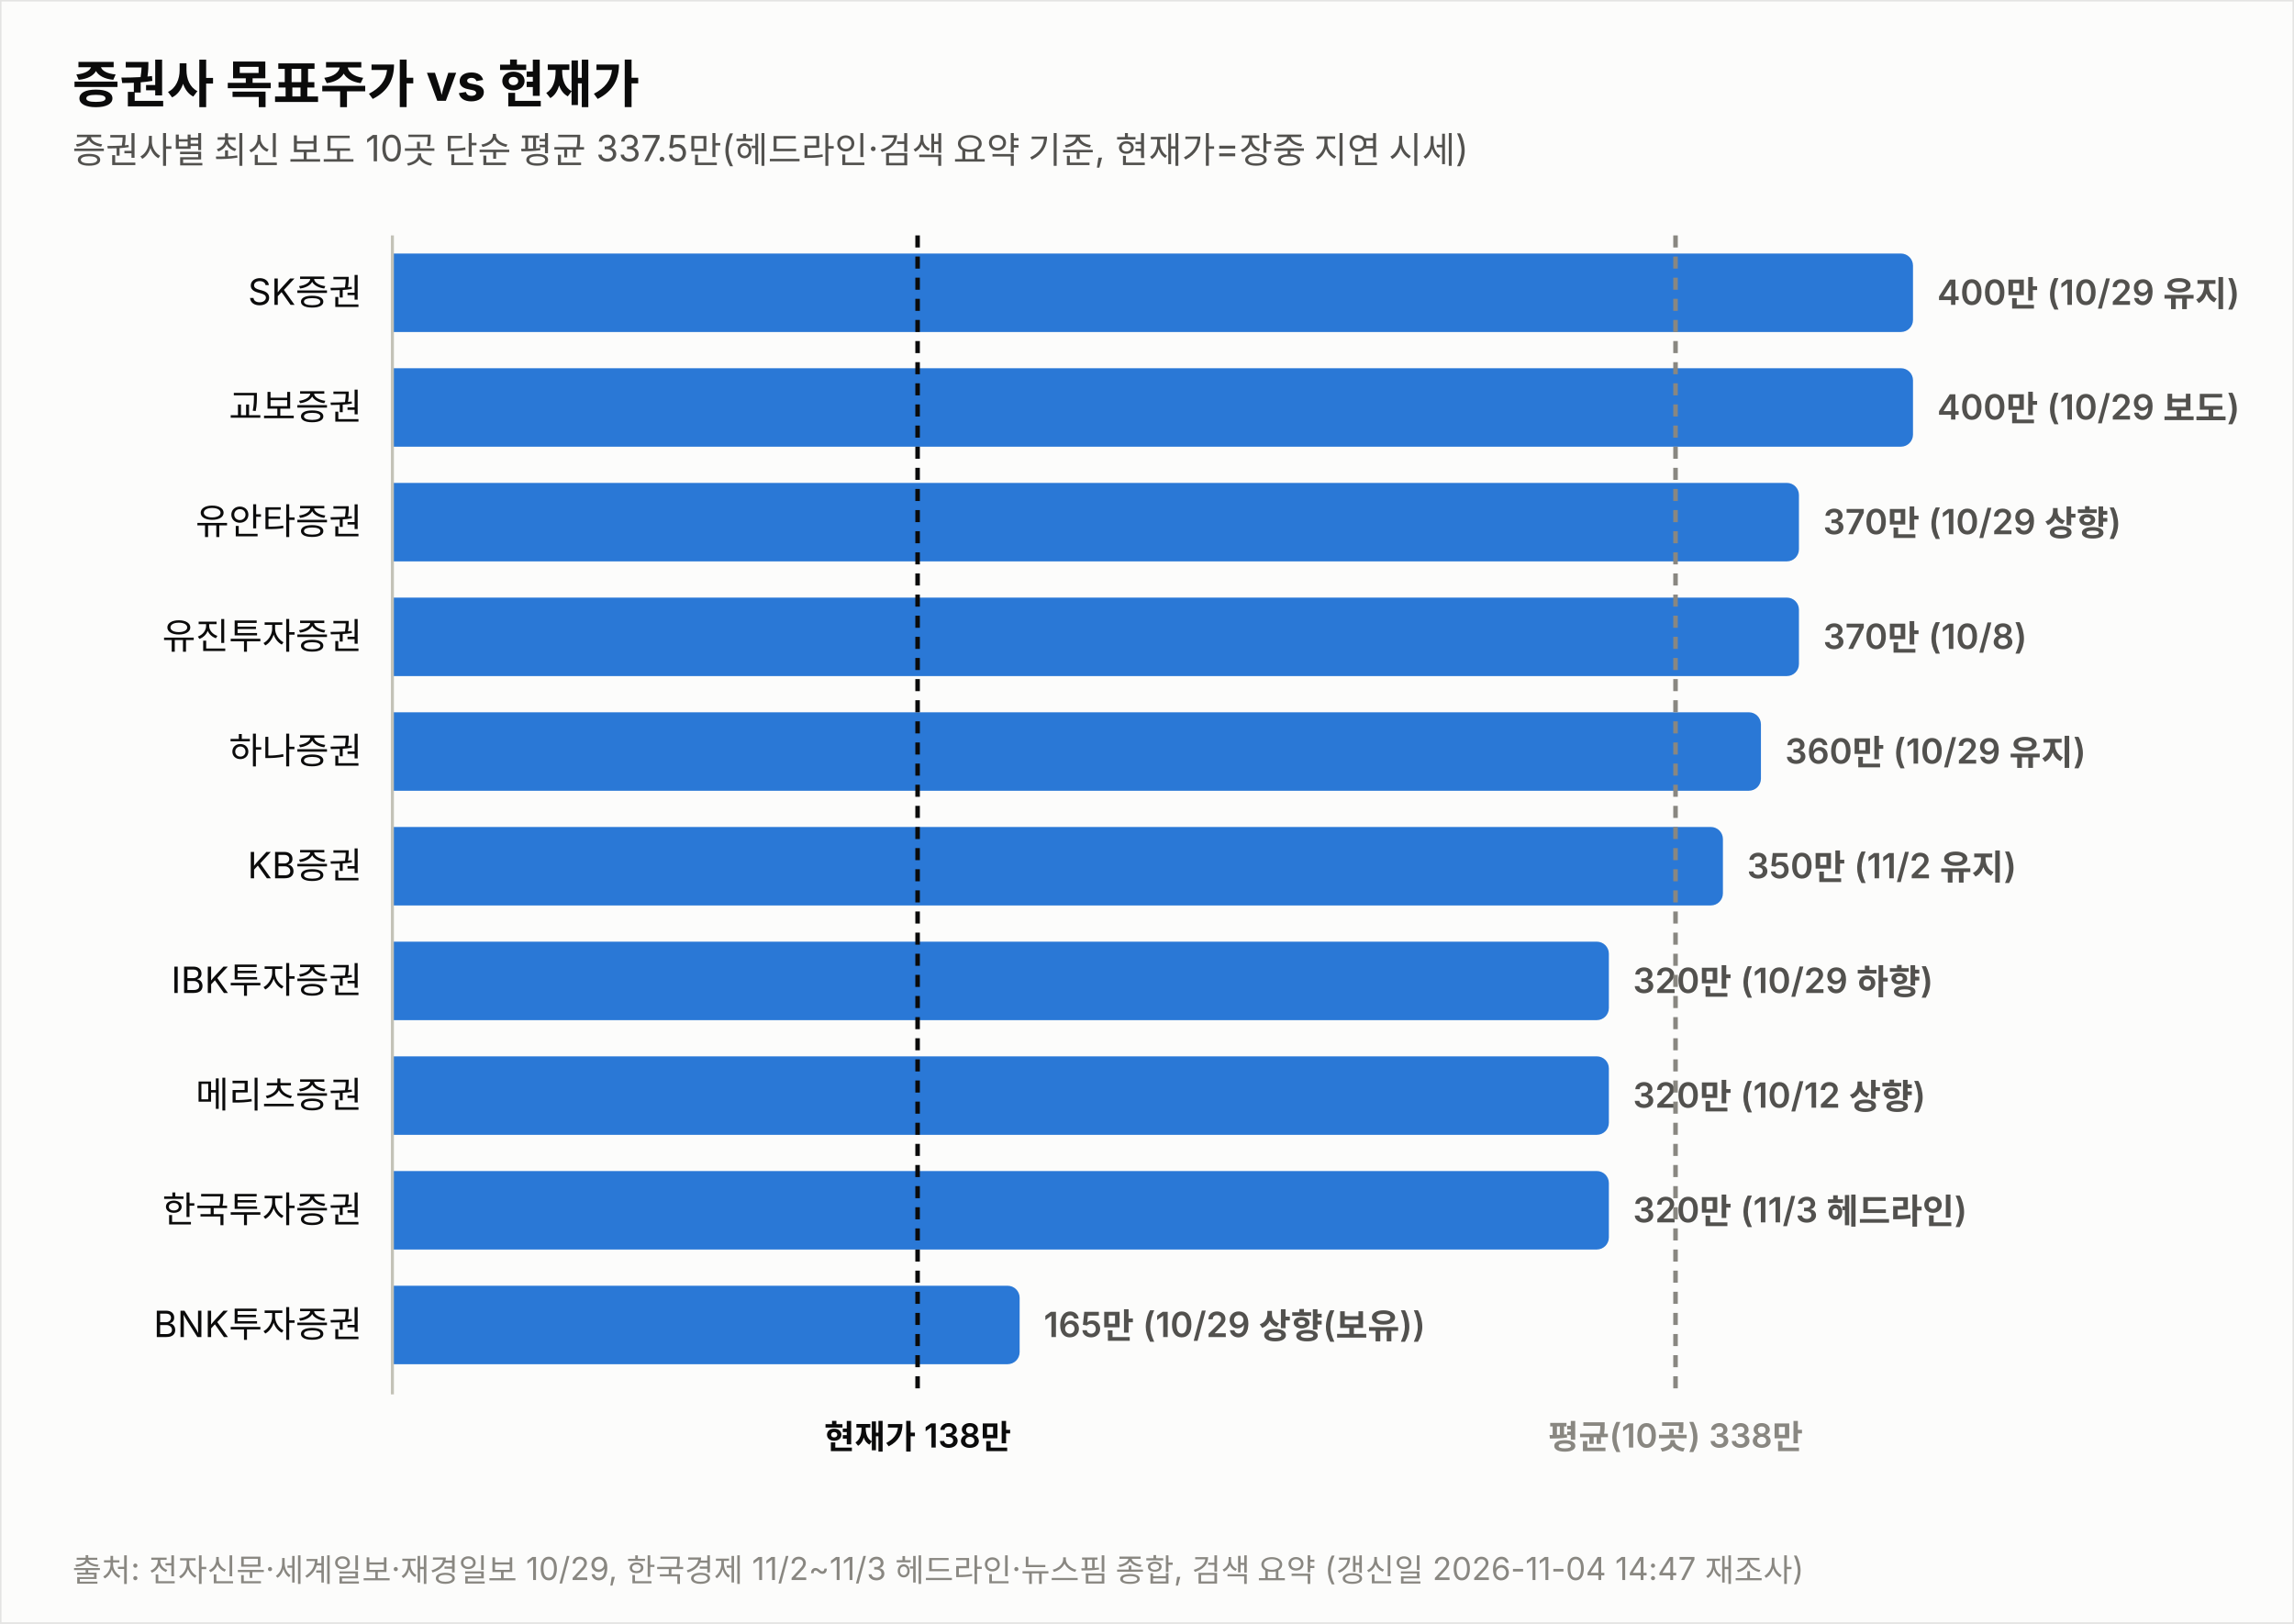
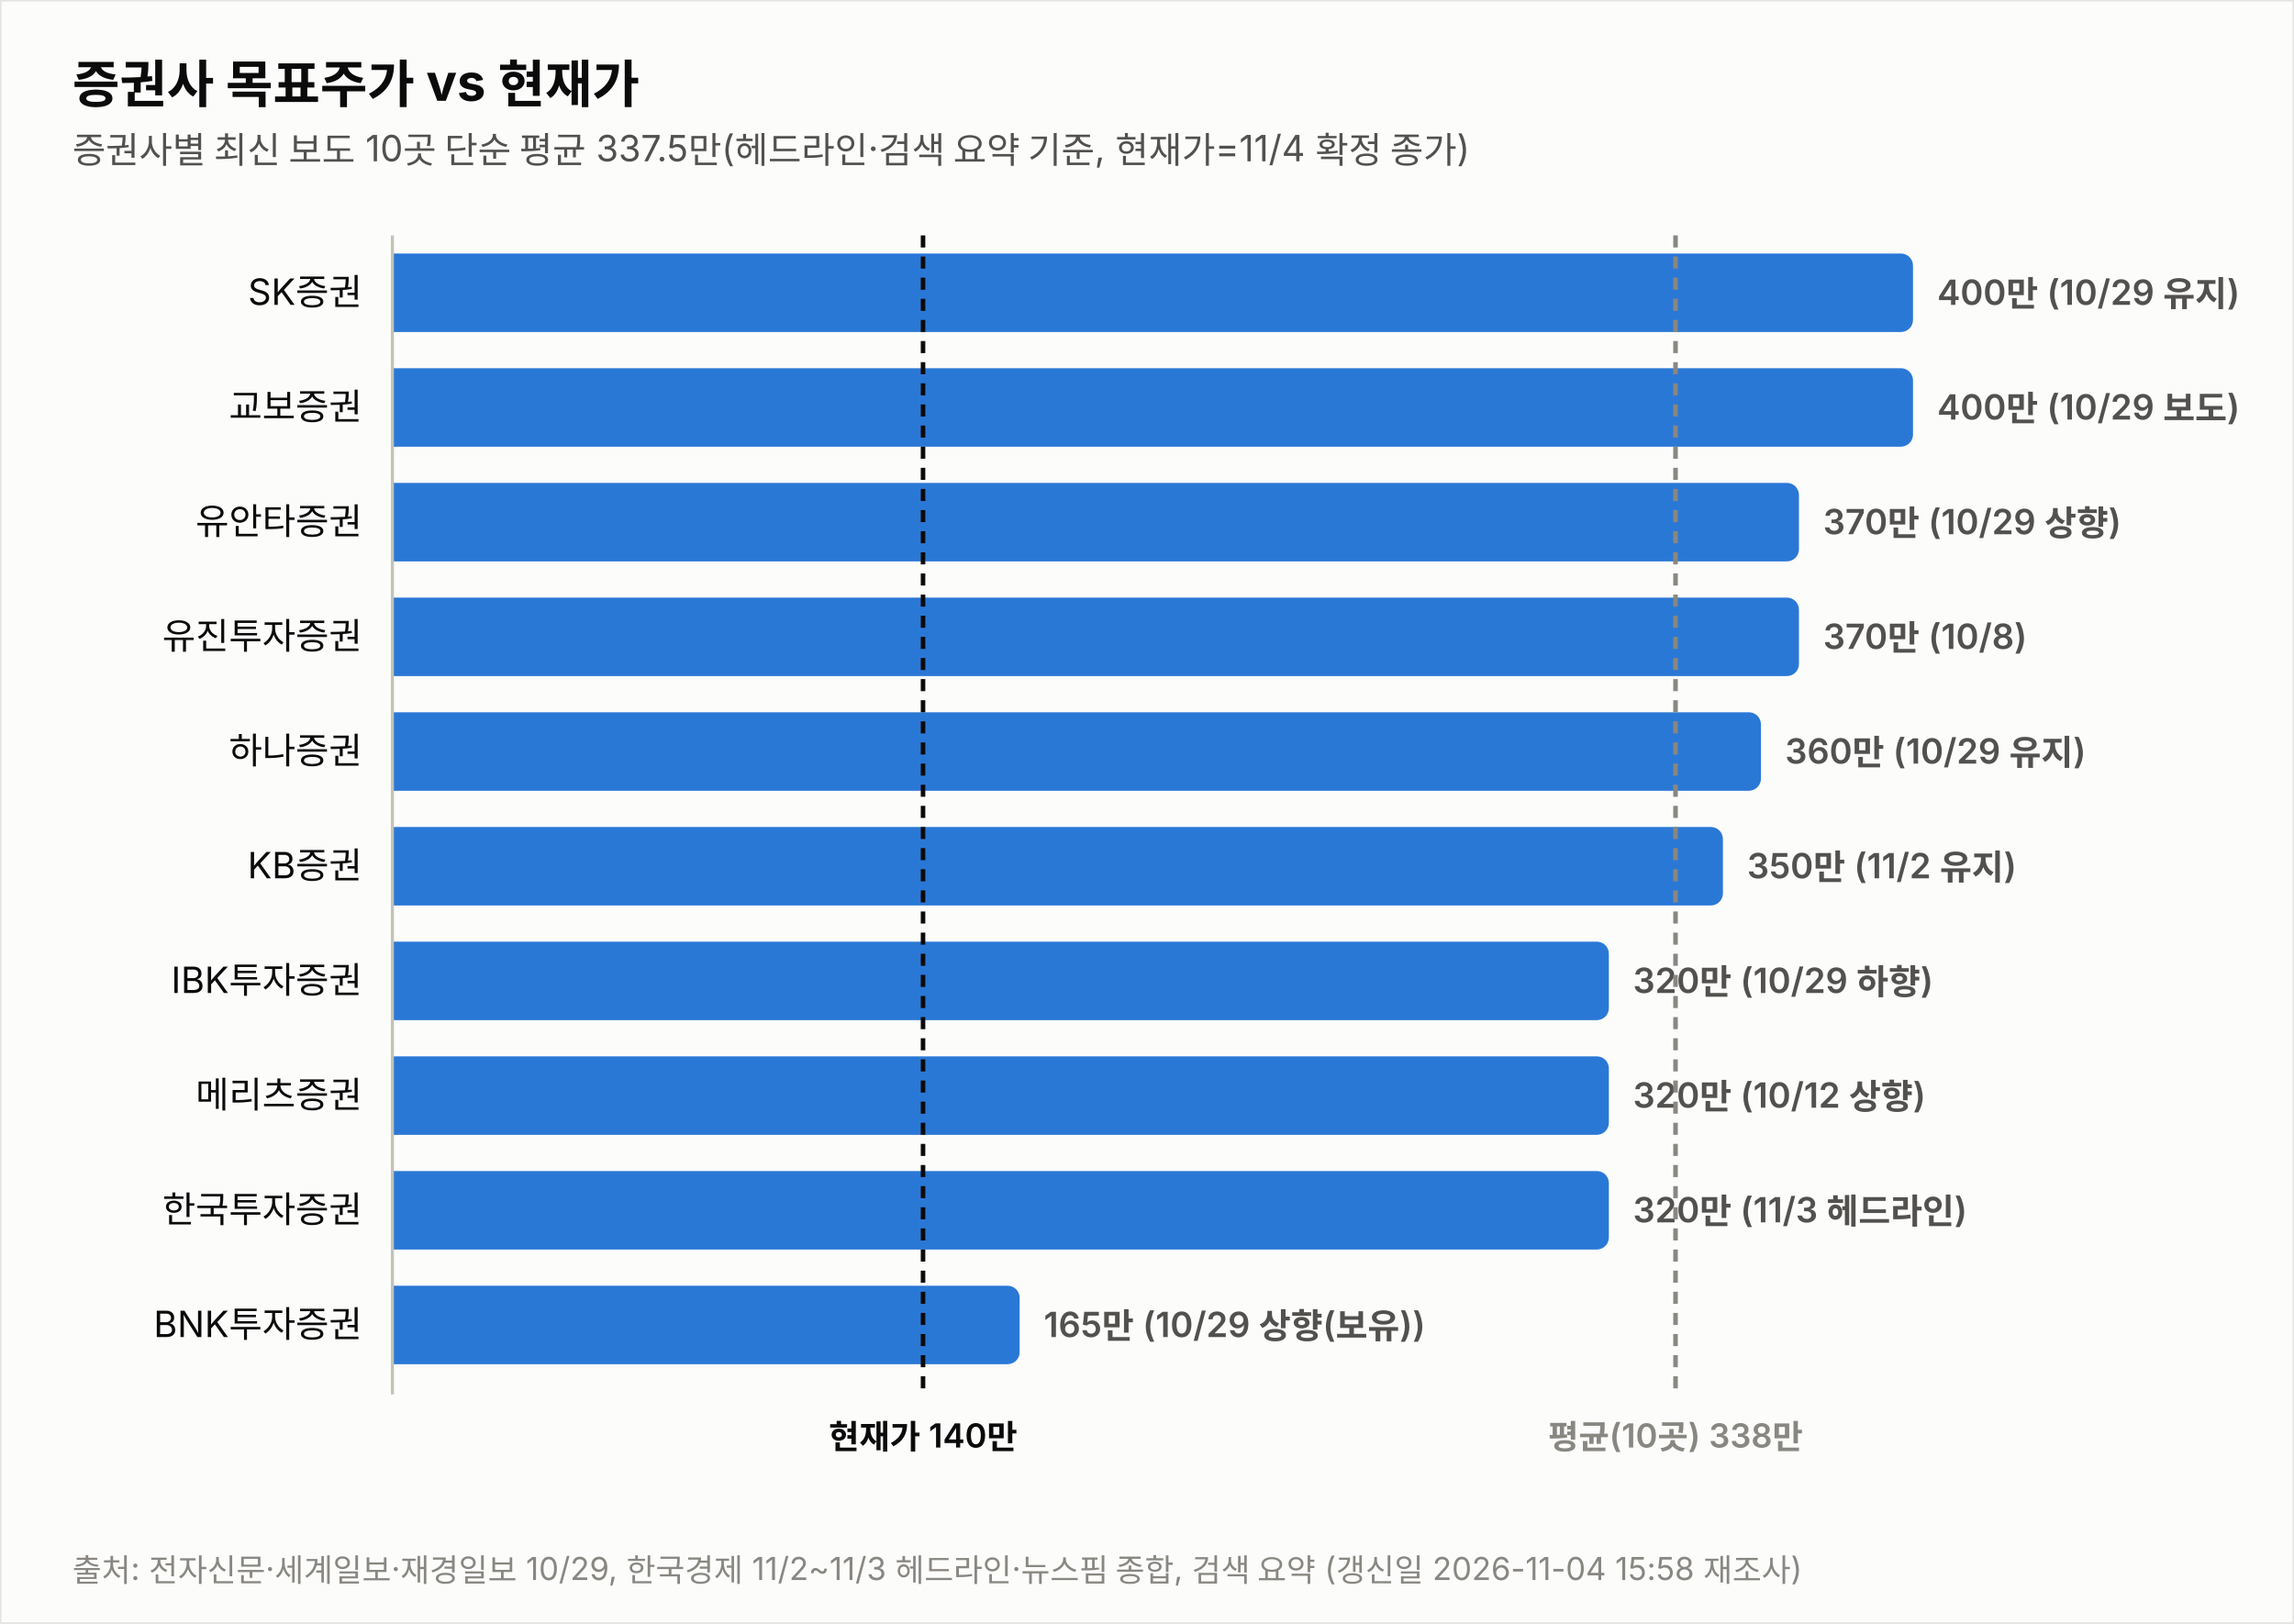
<svg xmlns="http://www.w3.org/2000/svg" width="760" height="538" viewBox="0 0 760 538" font-family="system-ui,-apple-system,&quot;Segoe UI&quot;,&quot;Malgun Gothic&quot;,&quot;Apple SD Gothic Neo&quot;,sans-serif">
  <rect width="760" height="538" fill="#fcfcfb" stroke="rgba(11,11,11,0.10)" />
  <text x="24" y="34" font-size="17" font-weight="700" fill="#0b0b0b">증권사 목표주가 vs 현재가</text>
-   <text x="24" y="54" font-size="12" fill="#52514e">증권사별 최신 보도 10곳 단순 평균 337.5만(헤드라인·검색 요약 기준, 현재가=장중 지연 시세)</text>
+   <text x="24" y="54" font-size="12" fill="#52514e">증권사별 최신 보도 10곳 단순 평균 337.5만(헤드라인·검색 요약 기준, 현재가=11/4 확정 종가)</text>
  <text x="120" y="101.0" font-size="12" fill="#0b0b0b" text-anchor="end">SK증권</text>
  <path d="M130,84 h499.774 a4,4 0 0 1 4,4 v18 a4,4 0 0 1 -4,4 h-499.774 z" fill="#2a78d6" opacity="1.0" />
  <text x="641.8" y="101.0" font-size="11.5" font-weight="600" fill="#52514e" style="font-variant-numeric:tabular-nums">400만 (10/29 유지)</text>
  <text x="120" y="139.0" font-size="12" fill="#0b0b0b" text-anchor="end">교보증권</text>
  <path d="M130,122 h499.774 a4,4 0 0 1 4,4 v18 a4,4 0 0 1 -4,4 h-499.774 z" fill="#2a78d6" opacity="1.0" />
  <text x="641.8" y="139.0" font-size="11.5" font-weight="600" fill="#52514e" style="font-variant-numeric:tabular-nums">400만 (10/29 보도)</text>
  <text x="120" y="177.0" font-size="12" fill="#0b0b0b" text-anchor="end">유안타증권</text>
  <path d="M130,160 h461.991 a4,4 0 0 1 4,4 v18 a4,4 0 0 1 -4,4 h-461.991 z" fill="#2a78d6" opacity="1.0" />
  <text x="604.0" y="177.0" font-size="11.5" font-weight="600" fill="#52514e" style="font-variant-numeric:tabular-nums">370만 (10/29 상향)</text>
  <text x="120" y="215.0" font-size="12" fill="#0b0b0b" text-anchor="end">유진투자증권</text>
  <path d="M130,198 h461.991 a4,4 0 0 1 4,4 v18 a4,4 0 0 1 -4,4 h-461.991 z" fill="#2a78d6" opacity="1.0" />
  <text x="604.0" y="215.0" font-size="11.5" font-weight="600" fill="#52514e" style="font-variant-numeric:tabular-nums">370만 (10/8)</text>
  <text x="120" y="253.0" font-size="12" fill="#0b0b0b" text-anchor="end">하나증권</text>
  <path d="M130,236 h449.396 a4,4 0 0 1 4,4 v18 a4,4 0 0 1 -4,4 h-449.396 z" fill="#2a78d6" opacity="1.0" />
  <text x="591.4" y="253.0" font-size="11.5" font-weight="600" fill="#52514e" style="font-variant-numeric:tabular-nums">360만 (10/29 유지)</text>
  <text x="120" y="291.0" font-size="12" fill="#0b0b0b" text-anchor="end">KB증권</text>
  <path d="M130,274 h436.802 a4,4 0 0 1 4,4 v18 a4,4 0 0 1 -4,4 h-436.802 z" fill="#2a78d6" opacity="1.0" />
  <text x="578.8" y="291.0" font-size="11.5" font-weight="600" fill="#52514e" style="font-variant-numeric:tabular-nums">350만 (11/2 유지)</text>
  <text x="120" y="329.0" font-size="12" fill="#0b0b0b" text-anchor="end">IBK투자증권</text>
  <path d="M130,312 h399.019 a4,4 0 0 1 4,4 v18 a4,4 0 0 1 -4,4 h-399.019 z" fill="#2a78d6" opacity="1.0" />
  <text x="541.0" y="329.0" font-size="11.5" font-weight="600" fill="#52514e" style="font-variant-numeric:tabular-nums">320만 (10/29 하향)</text>
  <text x="120" y="367.0" font-size="12" fill="#0b0b0b" text-anchor="end">메리츠증권</text>
  <path d="M130,350 h399.019 a4,4 0 0 1 4,4 v18 a4,4 0 0 1 -4,4 h-399.019 z" fill="#2a78d6" opacity="1.0" />
  <text x="541.0" y="367.0" font-size="11.5" font-weight="600" fill="#52514e" style="font-variant-numeric:tabular-nums">320만 (10/12 상향)</text>
  <text x="120" y="405.0" font-size="12" fill="#0b0b0b" text-anchor="end">한국투자증권</text>
  <path d="M130,388 h399.019 a4,4 0 0 1 4,4 v18 a4,4 0 0 1 -4,4 h-399.019 z" fill="#2a78d6" opacity="1.0" />
  <text x="541.0" y="405.0" font-size="11.5" font-weight="600" fill="#52514e" style="font-variant-numeric:tabular-nums">320만 (11/3 헤드라인)</text>
  <text x="120" y="443.0" font-size="12" fill="#0b0b0b" text-anchor="end">BNK투자증권</text>
  <path d="M130,426 h203.807 a4,4 0 0 1 4,4 v18 a4,4 0 0 1 -4,4 h-203.807 z" fill="#2a78d6" opacity="1.0" />
  <text x="345.8" y="443.0" font-size="11.5" font-weight="600" fill="#52514e" style="font-variant-numeric:tabular-nums">165만 (10/29 상향(보유))</text>
  <line x1="130" y1="78" x2="130" y2="462" stroke="#c3c2b7" stroke-width="1" />
-   <line x1="304.0" y1="78" x2="304.0" y2="462" stroke="#0b0b0b" stroke-width="1.5" stroke-dasharray="4 3" />
-   <text x="304.0" y="480" font-size="11" font-weight="600" fill="#0b0b0b" text-anchor="middle">현재가 138만</text>
+   <line x1="305.8" y1="78" x2="305.8" y2="462" stroke="#0b0b0b" stroke-width="1.5" stroke-dasharray="4 3" />
+   <text x="305.8" y="480" font-size="11" font-weight="600" fill="#0b0b0b" text-anchor="middle">현재가 140만</text>
  <line x1="555.1" y1="78" x2="555.1" y2="462" stroke="#898781" stroke-width="1.5" stroke-dasharray="4 3" />
  <text x="555.1" y="480" font-size="11" font-weight="600" fill="#898781" text-anchor="middle">평균(10곳) 338만</text>
-   <text x="24" y="524" font-size="10.5" fill="#898781">출처: 전자신문·세계일보·재경일보 10/29, 한국경제 11/2~11/3 헤드라인·뉴스핌 종합, 검색 요약 (갱신일 2026-11-04 14:47 재조사)</text>
+   <text x="24" y="524" font-size="10.5" fill="#898781">출처: 전자신문·세계일보·재경일보 10/29, 한국경제 11/2~11/3 헤드라인·뉴스핌 종합, 검색 요약 (갱신일 2026-11-04 15:58 재조사)</text>
</svg>
